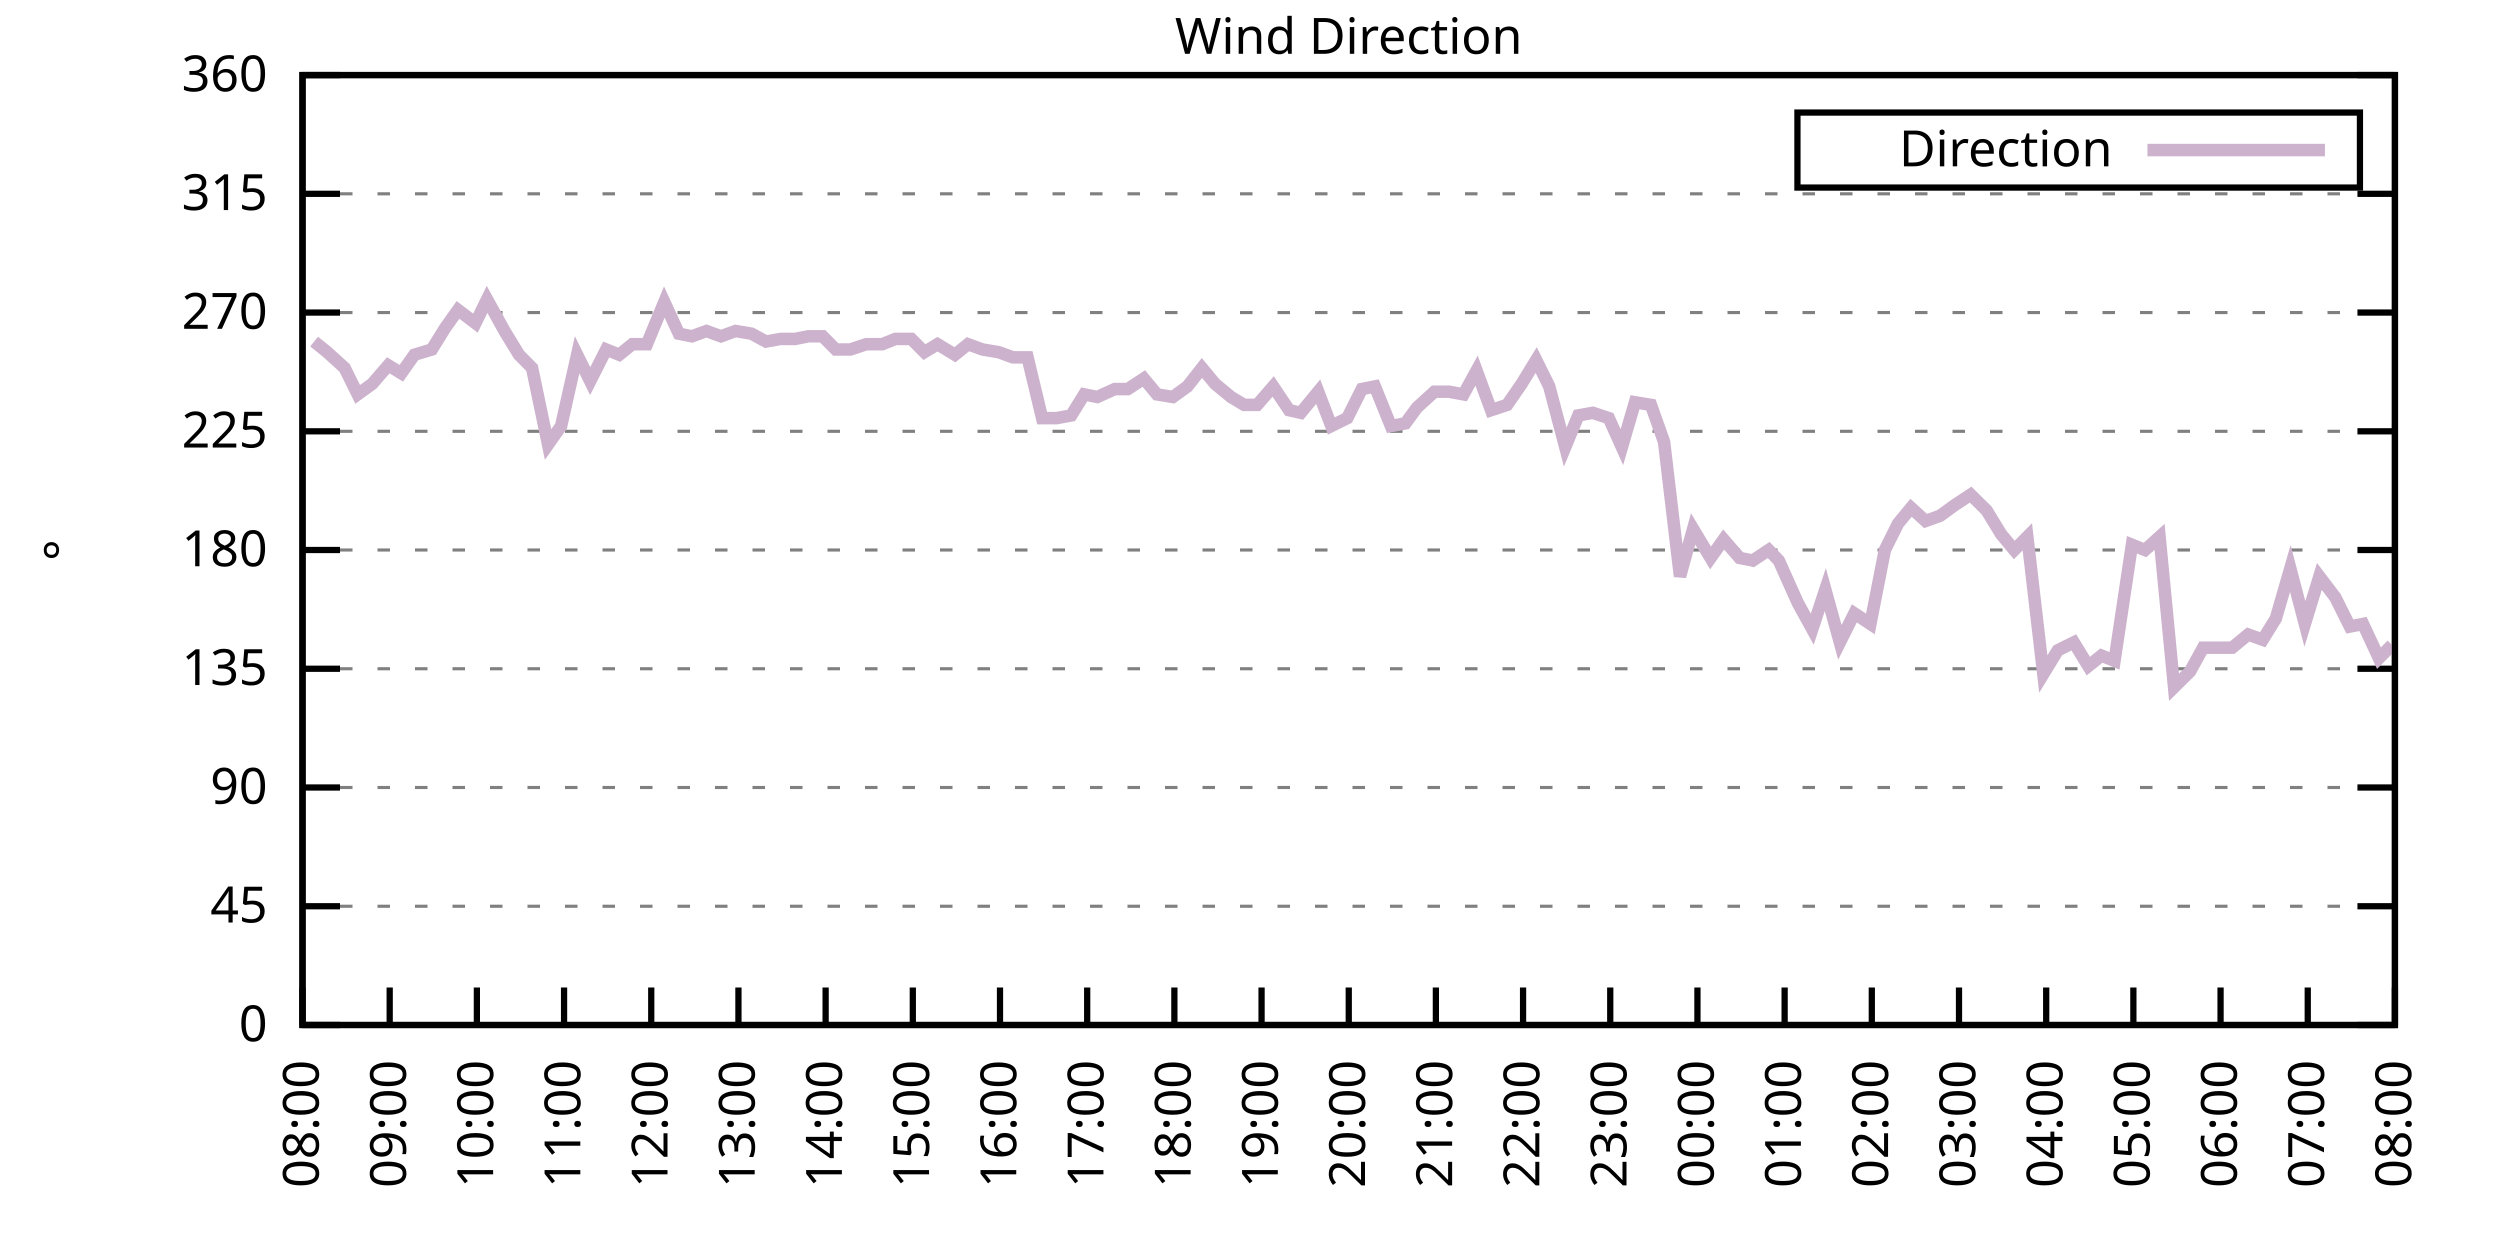
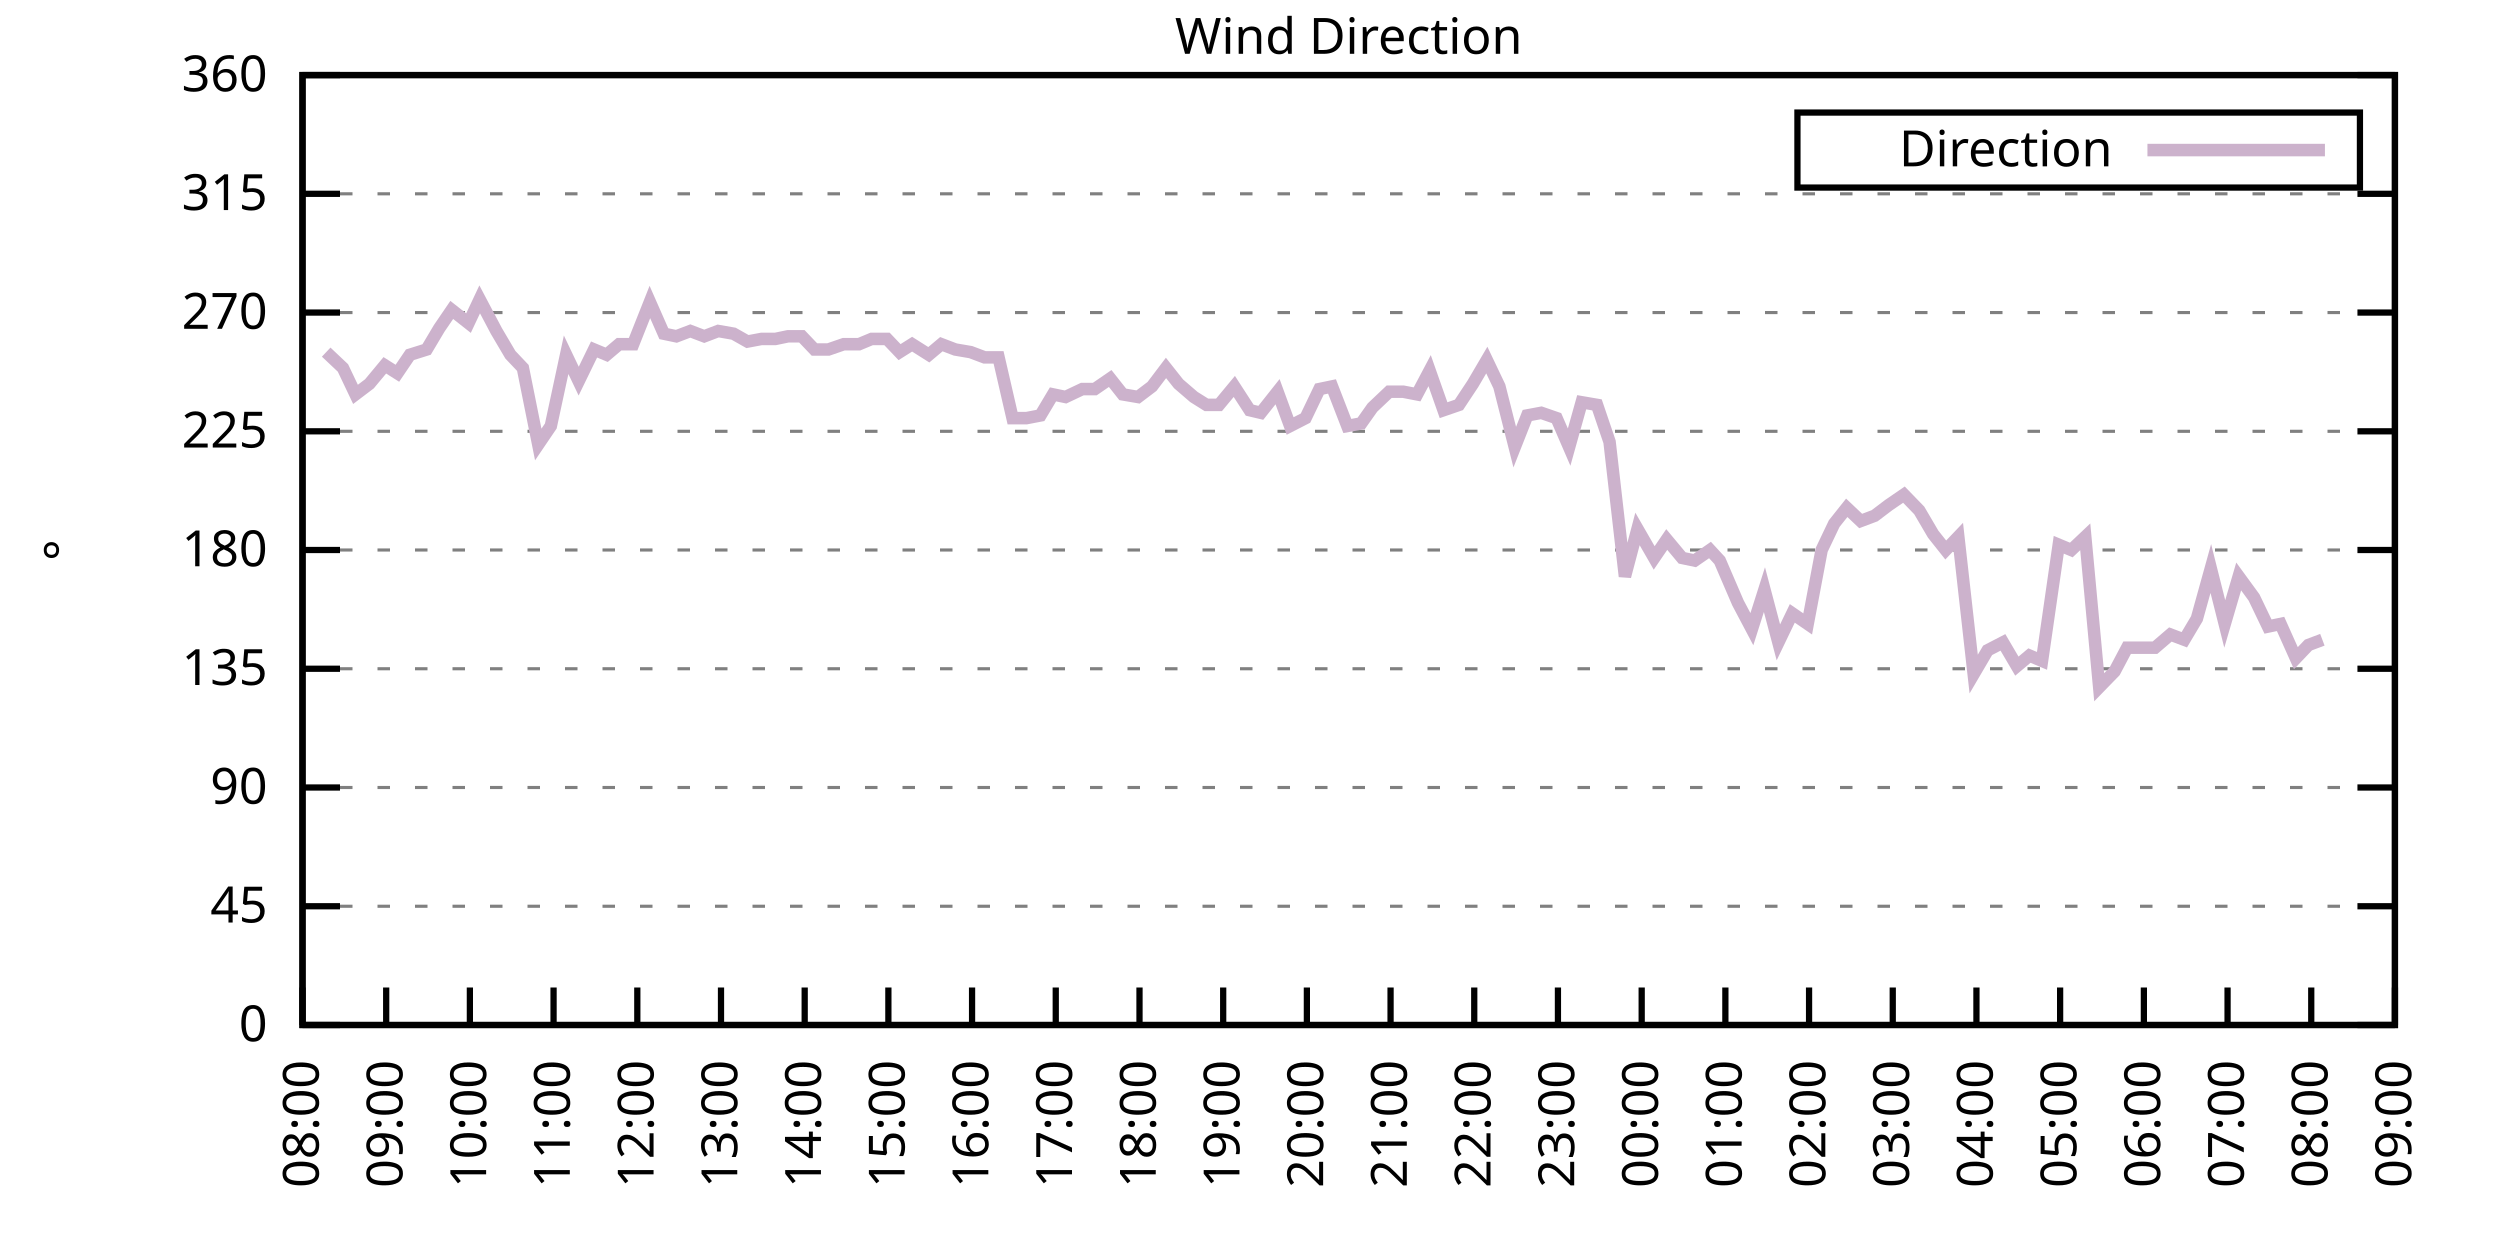
<svg xmlns="http://www.w3.org/2000/svg" xmlns:xlink="http://www.w3.org/1999/xlink" width="400" height="200" viewBox="0 0 400 200">
  <g id="gnuplot_canvas">
    <rect x="0" y="0" width="400" height="200" fill="none" />
    <defs>
      <circle id="gpDot" r="0.5" stroke-width="0.5" stroke="currentColor" />
      <path id="gpPt0" stroke-width="0.333" stroke="currentColor" d="M-1,0 h2 M0,-1 v2" />
      <path id="gpPt1" stroke-width="0.333" stroke="currentColor" d="M-1,-1 L1,1 M1,-1 L-1,1" />
      <path id="gpPt2" stroke-width="0.333" stroke="currentColor" d="M-1,0 L1,0 M0,-1 L0,1 M-1,-1 L1,1 M-1,1 L1,-1" />
      <rect id="gpPt3" stroke-width="0.333" stroke="currentColor" x="-1" y="-1" width="2" height="2" />
      <rect id="gpPt4" stroke-width="0.333" stroke="currentColor" fill="currentColor" x="-1" y="-1" width="2" height="2" />
      <circle id="gpPt5" stroke-width="0.333" stroke="currentColor" cx="0" cy="0" r="1" />
      <use xlink:href="#gpPt5" id="gpPt6" fill="currentColor" stroke="none" />
      <path id="gpPt7" stroke-width="0.333" stroke="currentColor" d="M0,-1.33 L-1.33,0.67 L1.33,0.67 z" />
      <use xlink:href="#gpPt7" id="gpPt8" fill="currentColor" stroke="none" />
      <use xlink:href="#gpPt7" id="gpPt9" stroke="currentColor" transform="rotate(180)" />
      <use xlink:href="#gpPt9" id="gpPt10" fill="currentColor" stroke="none" />
      <use xlink:href="#gpPt3" id="gpPt11" stroke="currentColor" transform="rotate(45)" />
      <use xlink:href="#gpPt11" id="gpPt12" fill="currentColor" stroke="none" />
      <path id="gpPt13" stroke-width="0.333" stroke="currentColor" d="M0,1.330 L1.265,0.411 L0.782,-1.067 L-0.782,-1.076 L-1.265,0.411 z" />
      <use xlink:href="#gpPt13" id="gpPt14" fill="currentColor" stroke="none" />
      <filter id="textbox" filterUnits="objectBoundingBox" x="0" y="0" height="1" width="1">
        <feFlood flood-color="white" flood-opacity="1" result="bgnd" />
        <feComposite in="SourceGraphic" in2="bgnd" operator="atop" />
      </filter>
      <filter id="greybox" filterUnits="objectBoundingBox" x="0" y="0" height="1" width="1">
        <feFlood flood-color="lightgrey" flood-opacity="1" result="grey" />
        <feComposite in="SourceGraphic" in2="grey" operator="atop" />
      </filter>
    </defs>
    <g fill="none" color="white" stroke="currentColor" stroke-width="1.00" stroke-linecap="butt" stroke-linejoin="miter">
</g>
    <g fill="none" color="black" stroke="currentColor" stroke-width="1.00" stroke-linecap="butt" stroke-linejoin="miter">
      <g stroke="none" shape-rendering="crispEdges">
        <polygon fill="rgb(255, 255, 255)" points="48.40,164.00 383.18,164.00 383.18,12.02 48.40,12.02 " />
      </g>
    </g>
    <g fill="none" color="black" stroke="currentColor" stroke-width="1.00" stroke-linecap="butt" stroke-linejoin="miter">
</g>
    <g fill="none" color="black" stroke="black" stroke-width="0.50" stroke-linecap="butt" stroke-linejoin="miter">
</g>
    <g fill="none" color="gray" stroke="currentColor" stroke-width="0.50" stroke-linecap="butt" stroke-linejoin="miter">
      <path stroke="gray" stroke-dasharray="2,4" class="gridline" d="M48.40,164.00 L383.19,164.00  " />
    </g>
    <g fill="none" color="gray" stroke="gray" stroke-width="1.00" stroke-linecap="butt" stroke-linejoin="miter">
</g>
    <g fill="none" color="black" stroke="currentColor" stroke-width="1.00" stroke-linecap="butt" stroke-linejoin="miter">
      <path stroke="black" d="M48.40,164.00 L54.40,164.00 M383.19,164.00 L377.19,164.00  " />
      <g transform="translate(42.80,166.60)" stroke="none" fill="black" font-family="Sans" font-size="8.00" text-anchor="end">
        <text>
          <tspan font-family="Sans"> 0</tspan>
        </text>
      </g>
    </g>
    <g fill="none" color="black" stroke="currentColor" stroke-width="1.00" stroke-linecap="butt" stroke-linejoin="miter">
</g>
    <g fill="none" color="black" stroke="black" stroke-width="0.50" stroke-linecap="butt" stroke-linejoin="miter">
</g>
    <g fill="none" color="gray" stroke="currentColor" stroke-width="0.50" stroke-linecap="butt" stroke-linejoin="miter">
      <path stroke="gray" stroke-dasharray="2,4" class="gridline" d="M48.40,145.00 L383.19,145.00  " />
    </g>
    <g fill="none" color="gray" stroke="gray" stroke-width="1.00" stroke-linecap="butt" stroke-linejoin="miter">
</g>
    <g fill="none" color="black" stroke="currentColor" stroke-width="1.00" stroke-linecap="butt" stroke-linejoin="miter">
      <path stroke="black" d="M48.40,145.00 L54.40,145.00 M383.19,145.00 L377.19,145.00  " />
      <g transform="translate(42.80,147.60)" stroke="none" fill="black" font-family="Sans" font-size="8.00" text-anchor="end">
        <text>
          <tspan font-family="Sans"> 45</tspan>
        </text>
      </g>
    </g>
    <g fill="none" color="black" stroke="currentColor" stroke-width="1.00" stroke-linecap="butt" stroke-linejoin="miter">
</g>
    <g fill="none" color="black" stroke="black" stroke-width="0.50" stroke-linecap="butt" stroke-linejoin="miter">
</g>
    <g fill="none" color="gray" stroke="currentColor" stroke-width="0.50" stroke-linecap="butt" stroke-linejoin="miter">
      <path stroke="gray" stroke-dasharray="2,4" class="gridline" d="M48.40,126.00 L383.19,126.00  " />
    </g>
    <g fill="none" color="gray" stroke="gray" stroke-width="1.00" stroke-linecap="butt" stroke-linejoin="miter">
</g>
    <g fill="none" color="black" stroke="currentColor" stroke-width="1.00" stroke-linecap="butt" stroke-linejoin="miter">
      <path stroke="black" d="M48.40,126.00 L54.40,126.00 M383.19,126.00 L377.19,126.00  " />
      <g transform="translate(42.80,128.60)" stroke="none" fill="black" font-family="Sans" font-size="8.00" text-anchor="end">
        <text>
          <tspan font-family="Sans"> 90</tspan>
        </text>
      </g>
    </g>
    <g fill="none" color="black" stroke="currentColor" stroke-width="1.00" stroke-linecap="butt" stroke-linejoin="miter">
</g>
    <g fill="none" color="black" stroke="black" stroke-width="0.50" stroke-linecap="butt" stroke-linejoin="miter">
</g>
    <g fill="none" color="gray" stroke="currentColor" stroke-width="0.50" stroke-linecap="butt" stroke-linejoin="miter">
      <path stroke="gray" stroke-dasharray="2,4" class="gridline" d="M48.40,107.00 L383.19,107.00  " />
    </g>
    <g fill="none" color="gray" stroke="gray" stroke-width="1.00" stroke-linecap="butt" stroke-linejoin="miter">
</g>
    <g fill="none" color="black" stroke="currentColor" stroke-width="1.00" stroke-linecap="butt" stroke-linejoin="miter">
      <path stroke="black" d="M48.40,107.00 L54.40,107.00 M383.19,107.00 L377.19,107.00  " />
      <g transform="translate(42.80,109.60)" stroke="none" fill="black" font-family="Sans" font-size="8.00" text-anchor="end">
        <text>
          <tspan font-family="Sans"> 135</tspan>
        </text>
      </g>
    </g>
    <g fill="none" color="black" stroke="currentColor" stroke-width="1.00" stroke-linecap="butt" stroke-linejoin="miter">
</g>
    <g fill="none" color="black" stroke="black" stroke-width="0.50" stroke-linecap="butt" stroke-linejoin="miter">
</g>
    <g fill="none" color="gray" stroke="currentColor" stroke-width="0.50" stroke-linecap="butt" stroke-linejoin="miter">
      <path stroke="gray" stroke-dasharray="2,4" class="gridline" d="M48.40,88.00 L383.19,88.00  " />
    </g>
    <g fill="none" color="gray" stroke="gray" stroke-width="1.00" stroke-linecap="butt" stroke-linejoin="miter">
</g>
    <g fill="none" color="black" stroke="currentColor" stroke-width="1.00" stroke-linecap="butt" stroke-linejoin="miter">
      <path stroke="black" d="M48.40,88.00 L54.40,88.00 M383.19,88.00 L377.19,88.00  " />
      <g transform="translate(42.80,90.60)" stroke="none" fill="black" font-family="Sans" font-size="8.00" text-anchor="end">
        <text>
          <tspan font-family="Sans"> 180</tspan>
        </text>
      </g>
    </g>
    <g fill="none" color="black" stroke="currentColor" stroke-width="1.00" stroke-linecap="butt" stroke-linejoin="miter">
</g>
    <g fill="none" color="black" stroke="black" stroke-width="0.50" stroke-linecap="butt" stroke-linejoin="miter">
</g>
    <g fill="none" color="gray" stroke="currentColor" stroke-width="0.50" stroke-linecap="butt" stroke-linejoin="miter">
      <path stroke="gray" stroke-dasharray="2,4" class="gridline" d="M48.40,69.01 L383.19,69.01  " />
    </g>
    <g fill="none" color="gray" stroke="gray" stroke-width="1.00" stroke-linecap="butt" stroke-linejoin="miter">
</g>
    <g fill="none" color="black" stroke="currentColor" stroke-width="1.00" stroke-linecap="butt" stroke-linejoin="miter">
      <path stroke="black" d="M48.40,69.01 L54.40,69.01 M383.19,69.01 L377.19,69.01  " />
      <g transform="translate(42.80,71.61)" stroke="none" fill="black" font-family="Sans" font-size="8.00" text-anchor="end">
        <text>
          <tspan font-family="Sans"> 225</tspan>
        </text>
      </g>
    </g>
    <g fill="none" color="black" stroke="currentColor" stroke-width="1.00" stroke-linecap="butt" stroke-linejoin="miter">
</g>
    <g fill="none" color="black" stroke="black" stroke-width="0.50" stroke-linecap="butt" stroke-linejoin="miter">
</g>
    <g fill="none" color="gray" stroke="currentColor" stroke-width="0.50" stroke-linecap="butt" stroke-linejoin="miter">
      <path stroke="gray" stroke-dasharray="2,4" class="gridline" d="M48.40,50.01 L383.19,50.01  " />
    </g>
    <g fill="none" color="gray" stroke="gray" stroke-width="1.00" stroke-linecap="butt" stroke-linejoin="miter">
</g>
    <g fill="none" color="black" stroke="currentColor" stroke-width="1.00" stroke-linecap="butt" stroke-linejoin="miter">
      <path stroke="black" d="M48.40,50.01 L54.40,50.01 M383.19,50.01 L377.19,50.01  " />
      <g transform="translate(42.80,52.61)" stroke="none" fill="black" font-family="Sans" font-size="8.00" text-anchor="end">
        <text>
          <tspan font-family="Sans"> 270</tspan>
        </text>
      </g>
    </g>
    <g fill="none" color="black" stroke="currentColor" stroke-width="1.00" stroke-linecap="butt" stroke-linejoin="miter">
</g>
    <g fill="none" color="black" stroke="black" stroke-width="0.50" stroke-linecap="butt" stroke-linejoin="miter">
</g>
    <g fill="none" color="gray" stroke="currentColor" stroke-width="0.50" stroke-linecap="butt" stroke-linejoin="miter">
      <path stroke="gray" stroke-dasharray="2,4" class="gridline" d="M48.40,31.01 L383.19,31.01  " />
    </g>
    <g fill="none" color="gray" stroke="gray" stroke-width="1.00" stroke-linecap="butt" stroke-linejoin="miter">
</g>
    <g fill="none" color="black" stroke="currentColor" stroke-width="1.00" stroke-linecap="butt" stroke-linejoin="miter">
      <path stroke="black" d="M48.40,31.01 L54.40,31.01 M383.19,31.01 L377.19,31.01  " />
      <g transform="translate(42.80,33.61)" stroke="none" fill="black" font-family="Sans" font-size="8.00" text-anchor="end">
        <text>
          <tspan font-family="Sans"> 315</tspan>
        </text>
      </g>
    </g>
    <g fill="none" color="black" stroke="currentColor" stroke-width="1.00" stroke-linecap="butt" stroke-linejoin="miter">
</g>
    <g fill="none" color="black" stroke="black" stroke-width="0.50" stroke-linecap="butt" stroke-linejoin="miter">
</g>
    <g fill="none" color="gray" stroke="currentColor" stroke-width="0.50" stroke-linecap="butt" stroke-linejoin="miter">
      <path stroke="gray" stroke-dasharray="2,4" class="gridline" d="M48.40,12.01 L383.19,12.01  " />
    </g>
    <g fill="none" color="gray" stroke="gray" stroke-width="1.00" stroke-linecap="butt" stroke-linejoin="miter">
</g>
    <g fill="none" color="black" stroke="currentColor" stroke-width="1.00" stroke-linecap="butt" stroke-linejoin="miter">
      <path stroke="black" d="M48.40,12.01 L54.40,12.01 M383.19,12.01 L377.19,12.01  " />
      <g transform="translate(42.80,14.61)" stroke="none" fill="black" font-family="Sans" font-size="8.00" text-anchor="end">
        <text>
          <tspan font-family="Sans"> 360</tspan>
        </text>
      </g>
    </g>
    <g fill="none" color="black" stroke="currentColor" stroke-width="1.00" stroke-linecap="butt" stroke-linejoin="miter">
      <path stroke="black" d="M48.40,164.00 L48.40,158.00  " />
      <g transform="translate(51.00,169.60) rotate(270.00)" stroke="none" fill="black" font-family="Sans" font-size="8.00" text-anchor="end">
        <text>
          <tspan font-family="Sans">08:00</tspan>
        </text>
      </g>
    </g>
    <g fill="none" color="black" stroke="currentColor" stroke-width="1.00" stroke-linecap="butt" stroke-linejoin="miter">
-       <path stroke="black" d="M62.35,164.00 L62.35,158.00  " />
-       <g transform="translate(64.95,169.60) rotate(270.00)" stroke="none" fill="black" font-family="Sans" font-size="8.00" text-anchor="end">
+       <path stroke="black" d="M61.79,164.00 L61.79,158.00  " />
+       <g transform="translate(64.39,169.60) rotate(270.00)" stroke="none" fill="black" font-family="Sans" font-size="8.00" text-anchor="end">
        <text>
          <tspan font-family="Sans">09:00</tspan>
        </text>
      </g>
    </g>
    <g fill="none" color="black" stroke="currentColor" stroke-width="1.00" stroke-linecap="butt" stroke-linejoin="miter">
-       <path stroke="black" d="M76.30,164.00 L76.30,158.00  " />
-       <g transform="translate(78.90,169.60) rotate(270.00)" stroke="none" fill="black" font-family="Sans" font-size="8.00" text-anchor="end">
+       <path stroke="black" d="M75.18,164.00 L75.18,158.00  " />
+       <g transform="translate(77.78,169.60) rotate(270.00)" stroke="none" fill="black" font-family="Sans" font-size="8.00" text-anchor="end">
        <text>
          <tspan font-family="Sans">10:00</tspan>
        </text>
      </g>
    </g>
    <g fill="none" color="black" stroke="currentColor" stroke-width="1.00" stroke-linecap="butt" stroke-linejoin="miter">
-       <path stroke="black" d="M90.25,164.00 L90.25,158.00  " />
-       <g transform="translate(92.85,169.60) rotate(270.00)" stroke="none" fill="black" font-family="Sans" font-size="8.00" text-anchor="end">
+       <path stroke="black" d="M88.57,164.00 L88.57,158.00  " />
+       <g transform="translate(91.17,169.60) rotate(270.00)" stroke="none" fill="black" font-family="Sans" font-size="8.00" text-anchor="end">
        <text>
          <tspan font-family="Sans">11:00</tspan>
        </text>
      </g>
    </g>
    <g fill="none" color="black" stroke="currentColor" stroke-width="1.00" stroke-linecap="butt" stroke-linejoin="miter">
-       <path stroke="black" d="M104.20,164.00 L104.20,158.00  " />
-       <g transform="translate(106.80,169.60) rotate(270.00)" stroke="none" fill="black" font-family="Sans" font-size="8.00" text-anchor="end">
+       <path stroke="black" d="M101.97,164.00 L101.97,158.00  " />
+       <g transform="translate(104.57,169.60) rotate(270.00)" stroke="none" fill="black" font-family="Sans" font-size="8.00" text-anchor="end">
        <text>
          <tspan font-family="Sans">12:00</tspan>
        </text>
      </g>
    </g>
    <g fill="none" color="black" stroke="currentColor" stroke-width="1.00" stroke-linecap="butt" stroke-linejoin="miter">
-       <path stroke="black" d="M118.15,164.00 L118.15,158.00  " />
-       <g transform="translate(120.75,169.60) rotate(270.00)" stroke="none" fill="black" font-family="Sans" font-size="8.00" text-anchor="end">
+       <path stroke="black" d="M115.36,164.00 L115.36,158.00  " />
+       <g transform="translate(117.96,169.60) rotate(270.00)" stroke="none" fill="black" font-family="Sans" font-size="8.00" text-anchor="end">
        <text>
          <tspan font-family="Sans">13:00</tspan>
        </text>
      </g>
    </g>
    <g fill="none" color="black" stroke="currentColor" stroke-width="1.00" stroke-linecap="butt" stroke-linejoin="miter">
-       <path stroke="black" d="M132.10,164.00 L132.10,158.00  " />
-       <g transform="translate(134.70,169.60) rotate(270.00)" stroke="none" fill="black" font-family="Sans" font-size="8.00" text-anchor="end">
+       <path stroke="black" d="M128.75,164.00 L128.75,158.00  " />
+       <g transform="translate(131.35,169.60) rotate(270.00)" stroke="none" fill="black" font-family="Sans" font-size="8.00" text-anchor="end">
        <text>
          <tspan font-family="Sans">14:00</tspan>
        </text>
      </g>
    </g>
    <g fill="none" color="black" stroke="currentColor" stroke-width="1.00" stroke-linecap="butt" stroke-linejoin="miter">
-       <path stroke="black" d="M146.05,164.00 L146.05,158.00  " />
-       <g transform="translate(148.65,169.60) rotate(270.00)" stroke="none" fill="black" font-family="Sans" font-size="8.00" text-anchor="end">
+       <path stroke="black" d="M142.14,164.00 L142.14,158.00  " />
+       <g transform="translate(144.74,169.60) rotate(270.00)" stroke="none" fill="black" font-family="Sans" font-size="8.00" text-anchor="end">
        <text>
          <tspan font-family="Sans">15:00</tspan>
        </text>
      </g>
    </g>
    <g fill="none" color="black" stroke="currentColor" stroke-width="1.00" stroke-linecap="butt" stroke-linejoin="miter">
-       <path stroke="black" d="M160.00,164.00 L160.00,158.00  " />
-       <g transform="translate(162.60,169.60) rotate(270.00)" stroke="none" fill="black" font-family="Sans" font-size="8.00" text-anchor="end">
+       <path stroke="black" d="M155.53,164.00 L155.53,158.00  " />
+       <g transform="translate(158.13,169.60) rotate(270.00)" stroke="none" fill="black" font-family="Sans" font-size="8.00" text-anchor="end">
        <text>
          <tspan font-family="Sans">16:00</tspan>
        </text>
      </g>
    </g>
    <g fill="none" color="black" stroke="currentColor" stroke-width="1.00" stroke-linecap="butt" stroke-linejoin="miter">
-       <path stroke="black" d="M173.95,164.00 L173.95,158.00  " />
-       <g transform="translate(176.55,169.60) rotate(270.00)" stroke="none" fill="black" font-family="Sans" font-size="8.00" text-anchor="end">
+       <path stroke="black" d="M168.92,164.00 L168.92,158.00  " />
+       <g transform="translate(171.52,169.60) rotate(270.00)" stroke="none" fill="black" font-family="Sans" font-size="8.00" text-anchor="end">
        <text>
          <tspan font-family="Sans">17:00</tspan>
        </text>
      </g>
    </g>
    <g fill="none" color="black" stroke="currentColor" stroke-width="1.00" stroke-linecap="butt" stroke-linejoin="miter">
-       <path stroke="black" d="M187.90,164.00 L187.90,158.00  " />
-       <g transform="translate(190.50,169.60) rotate(270.00)" stroke="none" fill="black" font-family="Sans" font-size="8.00" text-anchor="end">
+       <path stroke="black" d="M182.32,164.00 L182.32,158.00  " />
+       <g transform="translate(184.92,169.60) rotate(270.00)" stroke="none" fill="black" font-family="Sans" font-size="8.00" text-anchor="end">
        <text>
          <tspan font-family="Sans">18:00</tspan>
        </text>
      </g>
    </g>
    <g fill="none" color="black" stroke="currentColor" stroke-width="1.00" stroke-linecap="butt" stroke-linejoin="miter">
-       <path stroke="black" d="M201.85,164.00 L201.85,158.00  " />
-       <g transform="translate(204.45,169.60) rotate(270.00)" stroke="none" fill="black" font-family="Sans" font-size="8.00" text-anchor="end">
+       <path stroke="black" d="M195.71,164.00 L195.71,158.00  " />
+       <g transform="translate(198.31,169.60) rotate(270.00)" stroke="none" fill="black" font-family="Sans" font-size="8.00" text-anchor="end">
        <text>
          <tspan font-family="Sans">19:00</tspan>
        </text>
      </g>
    </g>
    <g fill="none" color="black" stroke="currentColor" stroke-width="1.00" stroke-linecap="butt" stroke-linejoin="miter">
-       <path stroke="black" d="M215.80,164.00 L215.80,158.00  " />
-       <g transform="translate(218.40,169.60) rotate(270.00)" stroke="none" fill="black" font-family="Sans" font-size="8.00" text-anchor="end">
+       <path stroke="black" d="M209.10,164.00 L209.10,158.00  " />
+       <g transform="translate(211.70,169.60) rotate(270.00)" stroke="none" fill="black" font-family="Sans" font-size="8.00" text-anchor="end">
        <text>
          <tspan font-family="Sans">20:00</tspan>
        </text>
      </g>
    </g>
    <g fill="none" color="black" stroke="currentColor" stroke-width="1.00" stroke-linecap="butt" stroke-linejoin="miter">
-       <path stroke="black" d="M229.74,164.00 L229.74,158.00  " />
-       <g transform="translate(232.34,169.60) rotate(270.00)" stroke="none" fill="black" font-family="Sans" font-size="8.00" text-anchor="end">
+       <path stroke="black" d="M222.49,164.00 L222.49,158.00  " />
+       <g transform="translate(225.09,169.60) rotate(270.00)" stroke="none" fill="black" font-family="Sans" font-size="8.00" text-anchor="end">
        <text>
          <tspan font-family="Sans">21:00</tspan>
        </text>
      </g>
    </g>
    <g fill="none" color="black" stroke="currentColor" stroke-width="1.00" stroke-linecap="butt" stroke-linejoin="miter">
-       <path stroke="black" d="M243.69,164.00 L243.69,158.00  " />
-       <g transform="translate(246.29,169.60) rotate(270.00)" stroke="none" fill="black" font-family="Sans" font-size="8.00" text-anchor="end">
+       <path stroke="black" d="M235.88,164.00 L235.88,158.00  " />
+       <g transform="translate(238.48,169.60) rotate(270.00)" stroke="none" fill="black" font-family="Sans" font-size="8.00" text-anchor="end">
        <text>
          <tspan font-family="Sans">22:00</tspan>
        </text>
      </g>
    </g>
    <g fill="none" color="black" stroke="currentColor" stroke-width="1.00" stroke-linecap="butt" stroke-linejoin="miter">
-       <path stroke="black" d="M257.64,164.00 L257.64,158.00  " />
-       <g transform="translate(260.24,169.60) rotate(270.00)" stroke="none" fill="black" font-family="Sans" font-size="8.00" text-anchor="end">
+       <path stroke="black" d="M249.27,164.00 L249.27,158.00  " />
+       <g transform="translate(251.87,169.60) rotate(270.00)" stroke="none" fill="black" font-family="Sans" font-size="8.00" text-anchor="end">
        <text>
          <tspan font-family="Sans">23:00</tspan>
        </text>
      </g>
    </g>
    <g fill="none" color="black" stroke="currentColor" stroke-width="1.00" stroke-linecap="butt" stroke-linejoin="miter">
-       <path stroke="black" d="M271.59,164.00 L271.59,158.00  " />
-       <g transform="translate(274.19,169.60) rotate(270.00)" stroke="none" fill="black" font-family="Sans" font-size="8.00" text-anchor="end">
+       <path stroke="black" d="M262.67,164.00 L262.67,158.00  " />
+       <g transform="translate(265.27,169.60) rotate(270.00)" stroke="none" fill="black" font-family="Sans" font-size="8.00" text-anchor="end">
        <text>
          <tspan font-family="Sans">00:00</tspan>
        </text>
      </g>
    </g>
    <g fill="none" color="black" stroke="currentColor" stroke-width="1.00" stroke-linecap="butt" stroke-linejoin="miter">
-       <path stroke="black" d="M285.54,164.00 L285.54,158.00  " />
-       <g transform="translate(288.14,169.60) rotate(270.00)" stroke="none" fill="black" font-family="Sans" font-size="8.00" text-anchor="end">
+       <path stroke="black" d="M276.06,164.00 L276.06,158.00  " />
+       <g transform="translate(278.66,169.60) rotate(270.00)" stroke="none" fill="black" font-family="Sans" font-size="8.00" text-anchor="end">
        <text>
          <tspan font-family="Sans">01:00</tspan>
        </text>
      </g>
    </g>
    <g fill="none" color="black" stroke="currentColor" stroke-width="1.00" stroke-linecap="butt" stroke-linejoin="miter">
-       <path stroke="black" d="M299.49,164.00 L299.49,158.00  " />
-       <g transform="translate(302.09,169.60) rotate(270.00)" stroke="none" fill="black" font-family="Sans" font-size="8.00" text-anchor="end">
+       <path stroke="black" d="M289.45,164.00 L289.45,158.00  " />
+       <g transform="translate(292.05,169.60) rotate(270.00)" stroke="none" fill="black" font-family="Sans" font-size="8.00" text-anchor="end">
        <text>
          <tspan font-family="Sans">02:00</tspan>
        </text>
      </g>
    </g>
    <g fill="none" color="black" stroke="currentColor" stroke-width="1.00" stroke-linecap="butt" stroke-linejoin="miter">
-       <path stroke="black" d="M313.44,164.00 L313.44,158.00  " />
-       <g transform="translate(316.04,169.60) rotate(270.00)" stroke="none" fill="black" font-family="Sans" font-size="8.00" text-anchor="end">
+       <path stroke="black" d="M302.84,164.00 L302.84,158.00  " />
+       <g transform="translate(305.44,169.60) rotate(270.00)" stroke="none" fill="black" font-family="Sans" font-size="8.00" text-anchor="end">
        <text>
          <tspan font-family="Sans">03:00</tspan>
        </text>
      </g>
    </g>
    <g fill="none" color="black" stroke="currentColor" stroke-width="1.00" stroke-linecap="butt" stroke-linejoin="miter">
-       <path stroke="black" d="M327.39,164.00 L327.39,158.00  " />
-       <g transform="translate(329.99,169.60) rotate(270.00)" stroke="none" fill="black" font-family="Sans" font-size="8.00" text-anchor="end">
+       <path stroke="black" d="M316.23,164.00 L316.23,158.00  " />
+       <g transform="translate(318.83,169.60) rotate(270.00)" stroke="none" fill="black" font-family="Sans" font-size="8.00" text-anchor="end">
        <text>
          <tspan font-family="Sans">04:00</tspan>
        </text>
      </g>
    </g>
    <g fill="none" color="black" stroke="currentColor" stroke-width="1.00" stroke-linecap="butt" stroke-linejoin="miter">
-       <path stroke="black" d="M341.34,164.00 L341.34,158.00  " />
-       <g transform="translate(343.94,169.60) rotate(270.00)" stroke="none" fill="black" font-family="Sans" font-size="8.00" text-anchor="end">
+       <path stroke="black" d="M329.62,164.00 L329.62,158.00  " />
+       <g transform="translate(332.22,169.60) rotate(270.00)" stroke="none" fill="black" font-family="Sans" font-size="8.00" text-anchor="end">
        <text>
          <tspan font-family="Sans">05:00</tspan>
        </text>
      </g>
    </g>
    <g fill="none" color="black" stroke="currentColor" stroke-width="1.00" stroke-linecap="butt" stroke-linejoin="miter">
-       <path stroke="black" d="M355.29,164.00 L355.29,158.00  " />
-       <g transform="translate(357.89,169.60) rotate(270.00)" stroke="none" fill="black" font-family="Sans" font-size="8.00" text-anchor="end">
+       <path stroke="black" d="M343.02,164.00 L343.02,158.00  " />
+       <g transform="translate(345.62,169.60) rotate(270.00)" stroke="none" fill="black" font-family="Sans" font-size="8.00" text-anchor="end">
        <text>
          <tspan font-family="Sans">06:00</tspan>
        </text>
      </g>
    </g>
    <g fill="none" color="black" stroke="currentColor" stroke-width="1.00" stroke-linecap="butt" stroke-linejoin="miter">
-       <path stroke="black" d="M369.24,164.00 L369.24,158.00  " />
-       <g transform="translate(371.84,169.60) rotate(270.00)" stroke="none" fill="black" font-family="Sans" font-size="8.00" text-anchor="end">
+       <path stroke="black" d="M356.41,164.00 L356.41,158.00  " />
+       <g transform="translate(359.01,169.60) rotate(270.00)" stroke="none" fill="black" font-family="Sans" font-size="8.00" text-anchor="end">
        <text>
          <tspan font-family="Sans">07:00</tspan>
+         </text>
+       </g>
+     </g>
+     <g fill="none" color="black" stroke="currentColor" stroke-width="1.00" stroke-linecap="butt" stroke-linejoin="miter">
+       <path stroke="black" d="M369.80,164.00 L369.80,158.00  " />
+       <g transform="translate(372.40,169.60) rotate(270.00)" stroke="none" fill="black" font-family="Sans" font-size="8.00" text-anchor="end">
+         <text>
+           <tspan font-family="Sans">08:00</tspan>
        </text>
      </g>
    </g>
    <g fill="none" color="black" stroke="currentColor" stroke-width="1.00" stroke-linecap="butt" stroke-linejoin="miter">
      <path stroke="black" d="M383.19,164.00 L383.19,158.00  " />
      <g transform="translate(385.79,169.60) rotate(270.00)" stroke="none" fill="black" font-family="Sans" font-size="8.00" text-anchor="end">
        <text>
-           <tspan font-family="Sans">08:00</tspan>
+           <tspan font-family="Sans">09:00</tspan>
        </text>
      </g>
    </g>
    <g fill="none" color="black" stroke="currentColor" stroke-width="1.00" stroke-linecap="butt" stroke-linejoin="miter">
</g>
    <g fill="none" color="black" stroke="currentColor" stroke-width="1.00" stroke-linecap="butt" stroke-linejoin="miter">
      <path stroke="black" d="M48.40,12.01 L48.40,164.00 L383.19,164.00 L383.19,12.01 L48.40,12.01 Z  " />
    </g>
    <g fill="none" color="black" stroke="currentColor" stroke-width="1.00" stroke-linecap="butt" stroke-linejoin="miter">
</g>
    <g fill="none" color="black" stroke="currentColor" stroke-width="1.00" stroke-linecap="butt" stroke-linejoin="miter">
      <path stroke="black" d="M287.59,30.01 L287.59,18.01 L377.59,18.01 L377.59,30.01 L287.59,30.01 Z  " />
    </g>
    <g id="Wind_direction_plot_1">
      <g fill="none" color="white" stroke="black" stroke-width="2.00" stroke-linecap="butt" stroke-linejoin="miter">
</g>
      <g fill="none" color="black" stroke="currentColor" stroke-width="2.00" stroke-linecap="butt" stroke-linejoin="miter">
        <g transform="translate(337.99,26.61)" stroke="none" fill="black" font-family="Sans" font-size="8.00" text-anchor="end">
          <text>
            <tspan font-family="Sans">Direction</tspan>
          </text>
        </g>
      </g>
      <g fill="none" color="black" stroke="currentColor" stroke-width="2.00" stroke-linecap="butt" stroke-linejoin="miter">
-         <path stroke="rgb(204, 178, 204)" d="M343.59,24.01 L371.99,24.01 M50.26,54.65 L52.35,56.34 L55.14,58.87 L57.23,63.10 L59.56,61.41 L62.12,58.45   L64.21,59.72 L66.30,56.76 L69.09,55.92 L71.18,52.54 L73.28,49.59 L76.07,51.70 L77.93,47.90 L80.72,52.96   L83.04,56.76 L85.13,58.87 L87.69,71.12 L89.78,68.16 L92.34,56.76 L94.43,60.98 L96.99,55.92 L99.08,56.76   L101.18,55.07 L103.50,55.07 L106.29,48.32 L108.62,53.39 L110.71,53.81 L113.03,52.96 L115.36,53.81 L117.68,52.96   L120.24,53.39 L122.57,54.65 L124.89,54.23 L127.22,54.23 L129.31,53.81 L131.63,53.81 L133.72,55.92 L136.05,55.92   L138.61,55.07 L141.16,55.07 L143.26,54.23 L145.81,54.23 L147.91,56.34 L150.00,55.07 L152.79,56.76 L154.88,55.07   L157.21,55.92 L159.76,56.34 L162.09,57.18 L164.41,57.18 L166.74,66.90 L169.06,66.90 L171.39,66.47 L173.48,63.10   L175.57,63.52 L178.36,62.25 L180.46,62.25 L183.01,60.56 L185.11,63.10 L187.66,63.52 L189.99,61.83 L192.31,58.87   L194.41,61.41 L196.96,63.52 L199.06,64.78 L201.15,64.78 L203.71,61.83 L206.26,65.63 L208.12,66.05 L210.91,62.67   L213.01,68.16 L215.56,66.90 L217.89,62.25 L219.98,61.83 L222.54,68.16 L224.86,67.74 L226.72,65.21 L229.51,62.67   L231.84,62.67 L234.16,63.10 L236.25,59.30 L238.58,65.63 L241.14,64.78 L243.46,61.41 L245.79,57.61 L247.88,61.83   L250.44,71.54 L252.53,66.47 L254.85,66.05 L257.41,66.90 L259.50,71.54 L261.60,64.36 L264.15,64.78 L266.25,70.70   L268.80,92.23 L270.90,84.63 L273.69,89.27 L275.78,86.32 L278.34,89.27 L280.43,89.69 L282.99,88.00 L284.61,89.69   L287.64,96.45 L289.96,100.67 L292.05,94.34 L294.38,102.78 L296.70,98.14 L299.26,99.83 L301.58,88.00 L303.68,83.78   L305.77,81.25 L308.09,83.36 L310.42,82.52 L312.74,80.83 L315.30,79.14 L317.86,81.67 L320.18,85.47 L322.28,88.00   L324.37,85.89 L326.93,107.85 L329.25,104.05 L331.81,102.78 L334.13,106.58 L336.23,104.89 L338.32,105.74 L341.11,87.16   L343.20,88.00 L345.53,85.89 L347.85,109.96 L350.41,107.43 L352.50,103.63 L355.06,103.63 L357.15,103.63 L359.71,101.52   L362.03,102.36 L364.13,98.98 L366.45,90.96 L368.78,99.83 L371.10,92.23 L373.66,95.60 L375.98,100.25 L378.08,99.83   L380.63,105.31 L382.73,103.20  " />
+         <path stroke="rgb(204, 178, 204)" d="M343.59,24.01 L371.99,24.01 M52.19,56.34 L54.87,58.87 L56.88,63.10 L59.11,61.41 L61.57,58.45 L63.58,59.72   L65.59,56.76 L68.26,55.92 L70.27,52.54 L72.28,49.59 L74.96,51.70 L76.75,47.90 L79.42,52.96 L81.66,56.76   L83.66,58.87 L86.12,71.12 L88.13,68.16 L90.58,56.76 L92.59,60.98 L95.05,55.92 L97.06,56.76 L99.06,55.07   L101.30,55.07 L103.98,48.32 L106.21,53.39 L108.22,53.81 L110.45,52.96 L112.68,53.81 L114.91,52.96 L117.37,53.39   L119.60,54.65 L121.83,54.23 L124.06,54.23 L126.07,53.81 L128.30,53.81 L130.31,55.92 L132.54,55.92 L135.00,55.07   L137.45,55.07 L139.46,54.23 L141.92,54.23 L143.93,56.34 L145.94,55.07 L148.61,56.76 L150.62,55.07 L152.85,55.92   L155.31,56.34 L157.54,57.18 L159.77,57.18 L162.01,66.90 L164.24,66.90 L166.47,66.47 L168.48,63.10 L170.49,63.52   L173.17,62.25 L175.17,62.25 L177.63,60.56 L179.64,63.10 L182.09,63.52 L184.32,61.83 L186.56,58.87 L188.57,61.41   L191.02,63.52 L193.03,64.78 L195.04,64.78 L197.49,61.83 L199.95,65.63 L201.73,66.05 L204.41,62.67 L206.42,68.16   L208.88,66.90 L211.11,62.25 L213.12,61.83 L215.57,68.16 L217.80,67.74 L219.59,65.21 L222.27,62.67 L224.50,62.67   L226.73,63.10 L228.74,59.30 L230.97,65.63 L233.43,64.78 L235.66,61.41 L237.89,57.61 L239.90,61.83 L242.36,71.54   L244.36,66.47 L246.60,66.05 L249.05,66.90 L251.06,71.54 L253.07,64.36 L255.52,64.78 L257.53,70.70 L259.99,92.23   L262.00,84.63 L264.67,89.27 L266.68,86.32 L269.14,89.27 L271.15,89.69 L273.60,88.00 L275.16,89.69 L278.07,96.45   L280.30,100.67 L282.31,94.34 L284.54,102.78 L286.77,98.14 L289.23,99.83 L291.46,88.00 L293.47,83.78 L295.48,81.25   L297.71,83.36 L299.94,82.52 L302.17,80.83 L304.63,79.14 L307.08,81.67 L309.31,85.47 L311.32,88.00 L313.33,85.89   L315.79,107.85 L318.02,104.05 L320.47,102.78 L322.70,106.58 L324.71,104.89 L326.72,105.74 L329.40,87.16 L331.41,88.00   L333.64,85.89 L335.87,109.96 L338.33,107.43 L340.34,103.63 L342.79,103.63 L344.80,103.63 L347.26,101.52 L349.49,102.36   L351.50,98.98 L353.73,90.96 L355.96,99.83 L358.19,92.23 L360.65,95.60 L362.88,100.25 L364.89,99.83 L367.34,105.31   L369.35,103.20 L371.58,102.36  " />
      </g>
    </g>
    <g fill="none" color="black" stroke="currentColor" stroke-width="2.00" stroke-linecap="butt" stroke-linejoin="miter">
</g>
    <g fill="none" color="black" stroke="black" stroke-width="1.00" stroke-linecap="butt" stroke-linejoin="miter">
</g>
    <g fill="none" color="black" stroke="currentColor" stroke-width="1.00" stroke-linecap="butt" stroke-linejoin="miter">
      <path stroke="black" d="M48.40,12.01 L48.40,164.00 L383.19,164.00 L383.19,12.01 L48.40,12.01 Z  " />
      <g transform="translate(12.80,88.01) rotate(270.00)" stroke="none" fill="black" font-family="Sans" font-size="8.00" text-anchor="middle">
        <text>
          <tspan font-family="Sans">°</tspan>
        </text>
      </g>
    </g>
    <g fill="none" color="black" stroke="currentColor" stroke-width="1.00" stroke-linecap="butt" stroke-linejoin="miter">
</g>
    <g fill="none" color="black" stroke="currentColor" stroke-width="1.00" stroke-linecap="butt" stroke-linejoin="miter">
      <g transform="translate(215.79,8.61)" stroke="none" fill="black" font-family="Sans" font-size="8.00" text-anchor="middle">
        <text>
          <tspan font-family="Sans">Wind Direction</tspan>
        </text>
      </g>
    </g>
    <g fill="none" color="black" stroke="currentColor" stroke-width="1.00" stroke-linecap="butt" stroke-linejoin="miter">
</g>
  </g>
</svg>
